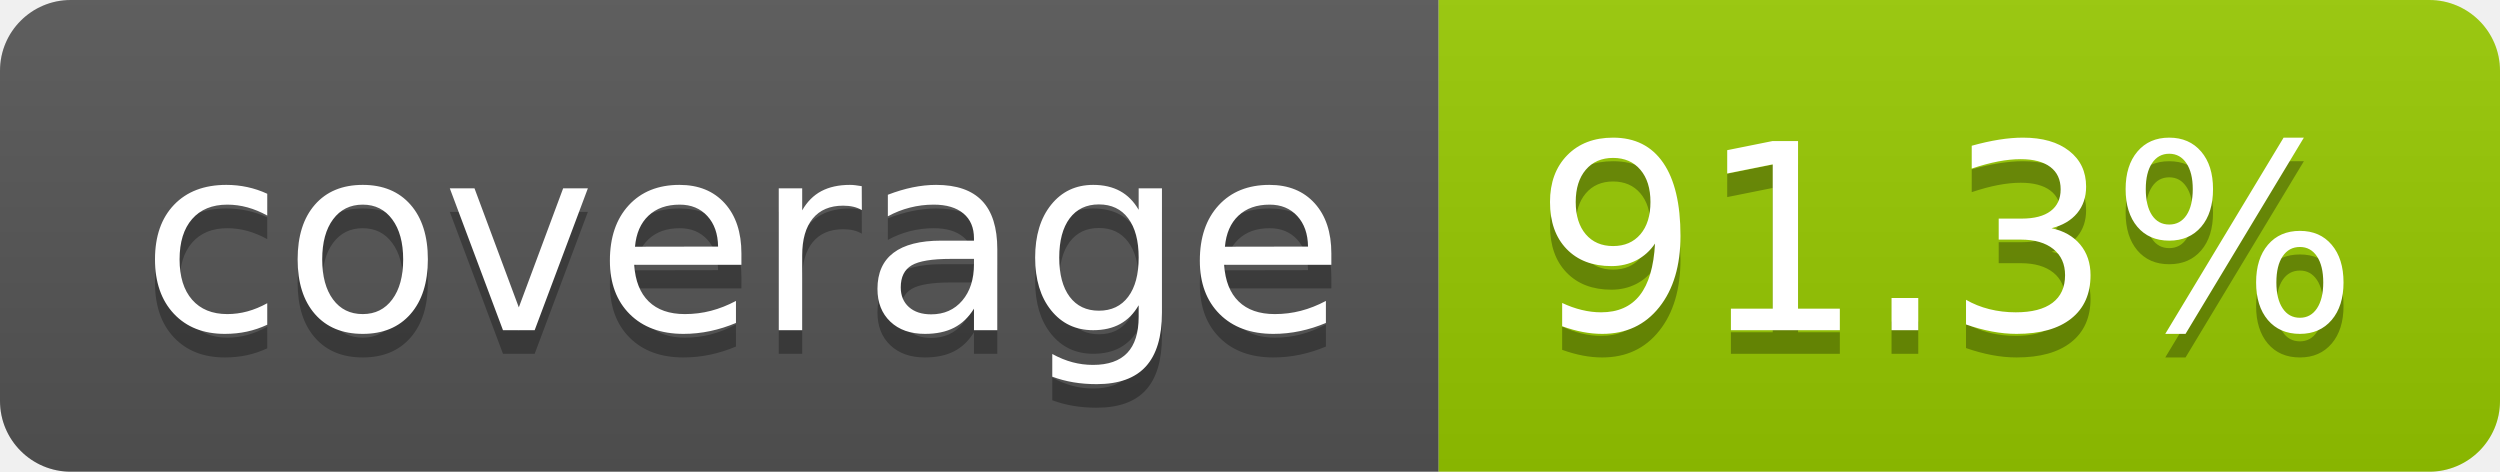
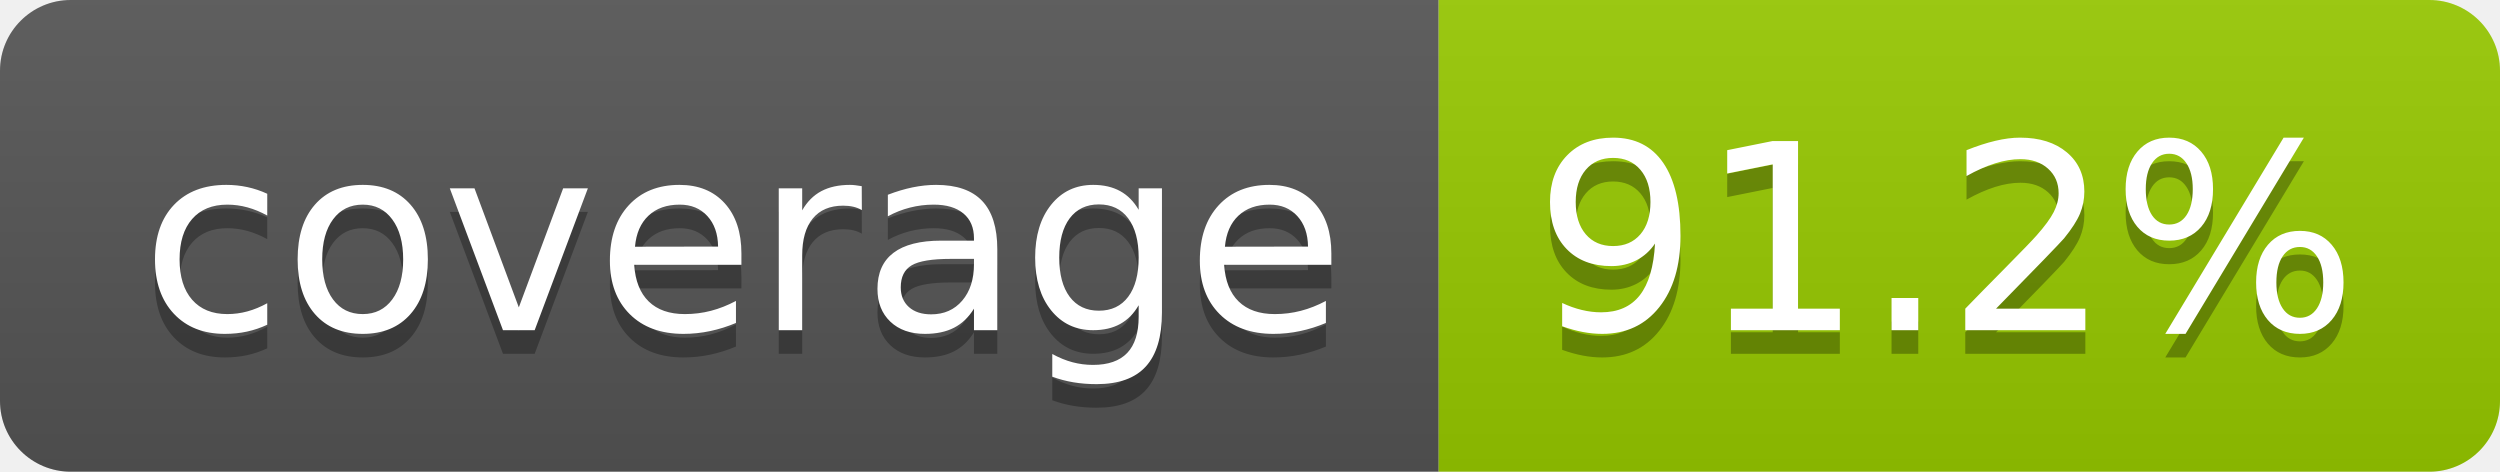
- <svg xmlns="http://www.w3.org/2000/svg" width="106" height="20" role="img" aria-label="coverage: 91.3%">
+ <svg xmlns="http://www.w3.org/2000/svg" width="106" height="20" role="img" aria-label="coverage: 91.2%">
  <linearGradient id="s" x2="0" y2="100%">
    <stop offset="0" stop-color="#bbb" stop-opacity=".1" />
    <stop offset="1" stop-opacity=".1" />
  </linearGradient>
  <clipPath id="r">
    <rect width="106" height="20" rx="3" fill="#fff" />
  </clipPath>
  <g clip-path="url(#r)">
    <rect width="61" height="20" fill="#555" />
    <rect x="61" width="45" height="20" fill="#97ca00" />
    <rect width="106" height="20" fill="url(#s)" />
  </g>
  <g fill="#fff" text-anchor="middle" font-family="Verdana,Geneva,DejaVu Sans,sans-serif" text-rendering="geometricPrecision" font-size="110">
    <text aria-hidden="true" x="315" y="150" fill="#010101" fill-opacity=".3" transform="scale(.1)" textLength="510">coverage</text>
    <text x="315" y="140" transform="scale(.1)" fill="#fff" textLength="510">coverage</text>
-     <text aria-hidden="true" x="825" y="150" fill="#010101" fill-opacity=".3" transform="scale(.1)" textLength="350">91.3%</text>
-     <text x="825" y="140" transform="scale(.1)" fill="#fff" textLength="350">91.3%</text>
+     <text aria-hidden="true" x="825" y="150" fill="#010101" fill-opacity=".3" transform="scale(.1)" textLength="350">91.2%</text>
+     <text x="825" y="140" transform="scale(.1)" fill="#fff" textLength="350">91.2%</text>
  </g>
</svg>
